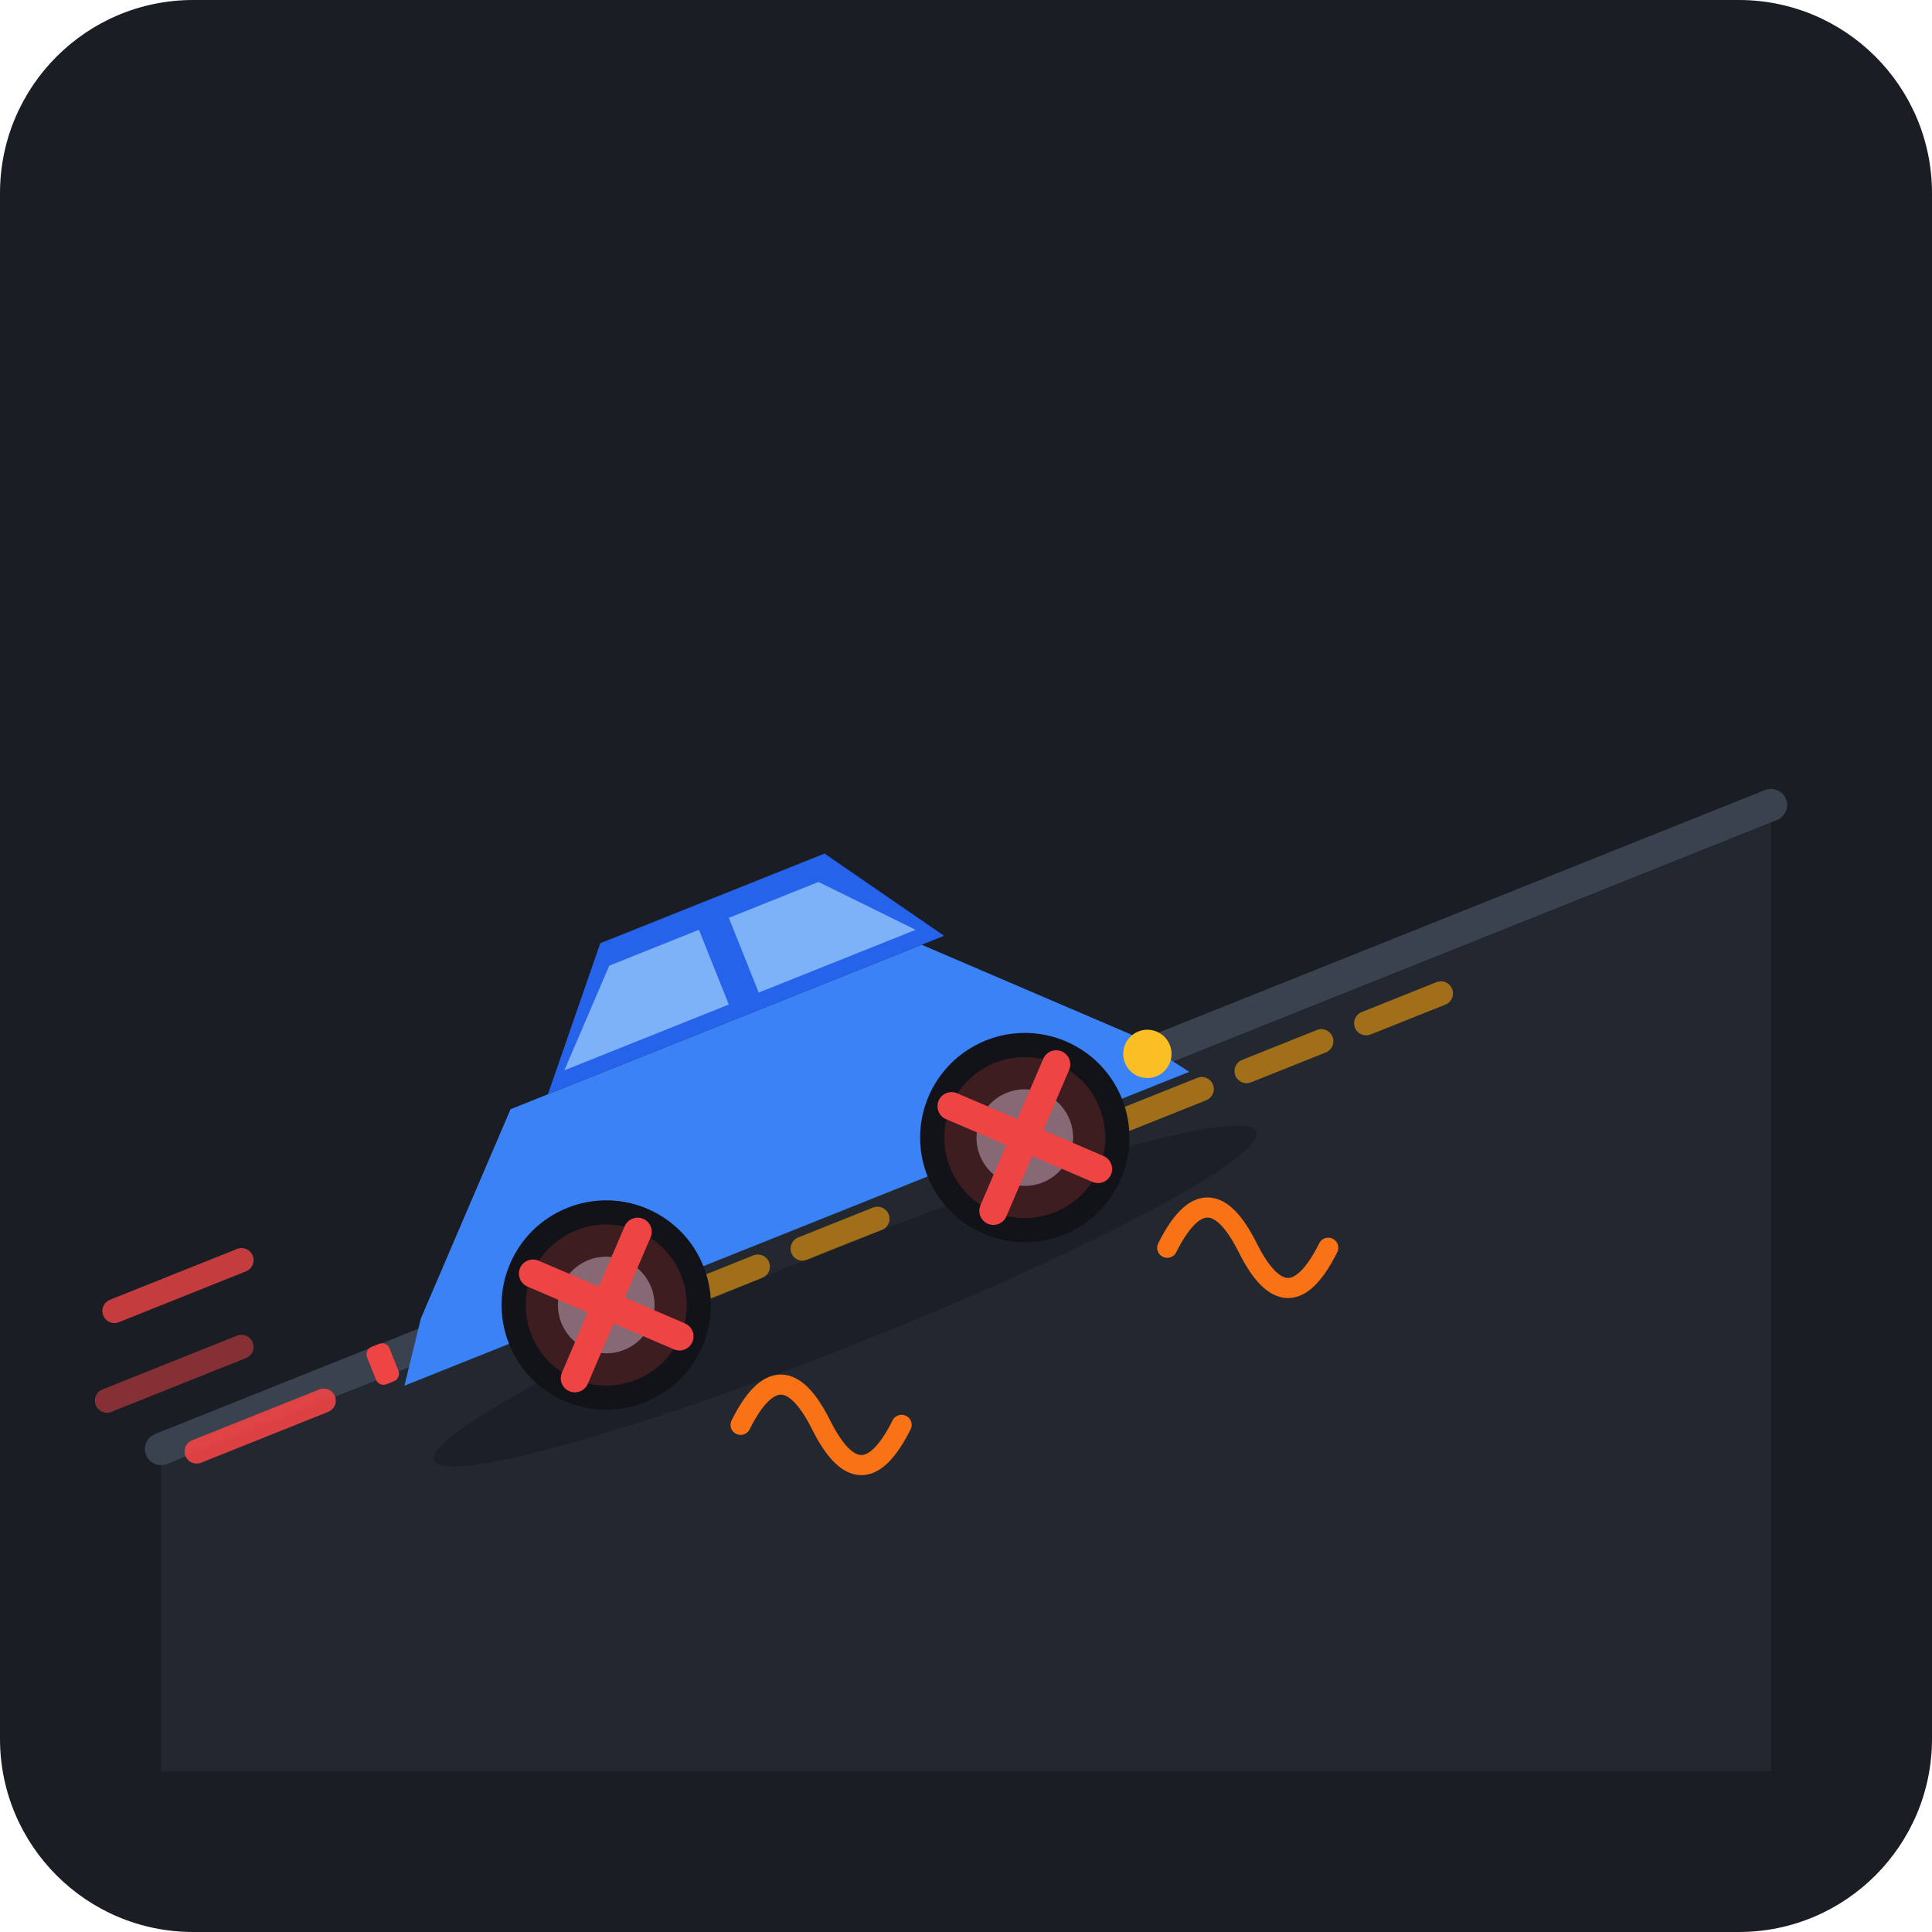
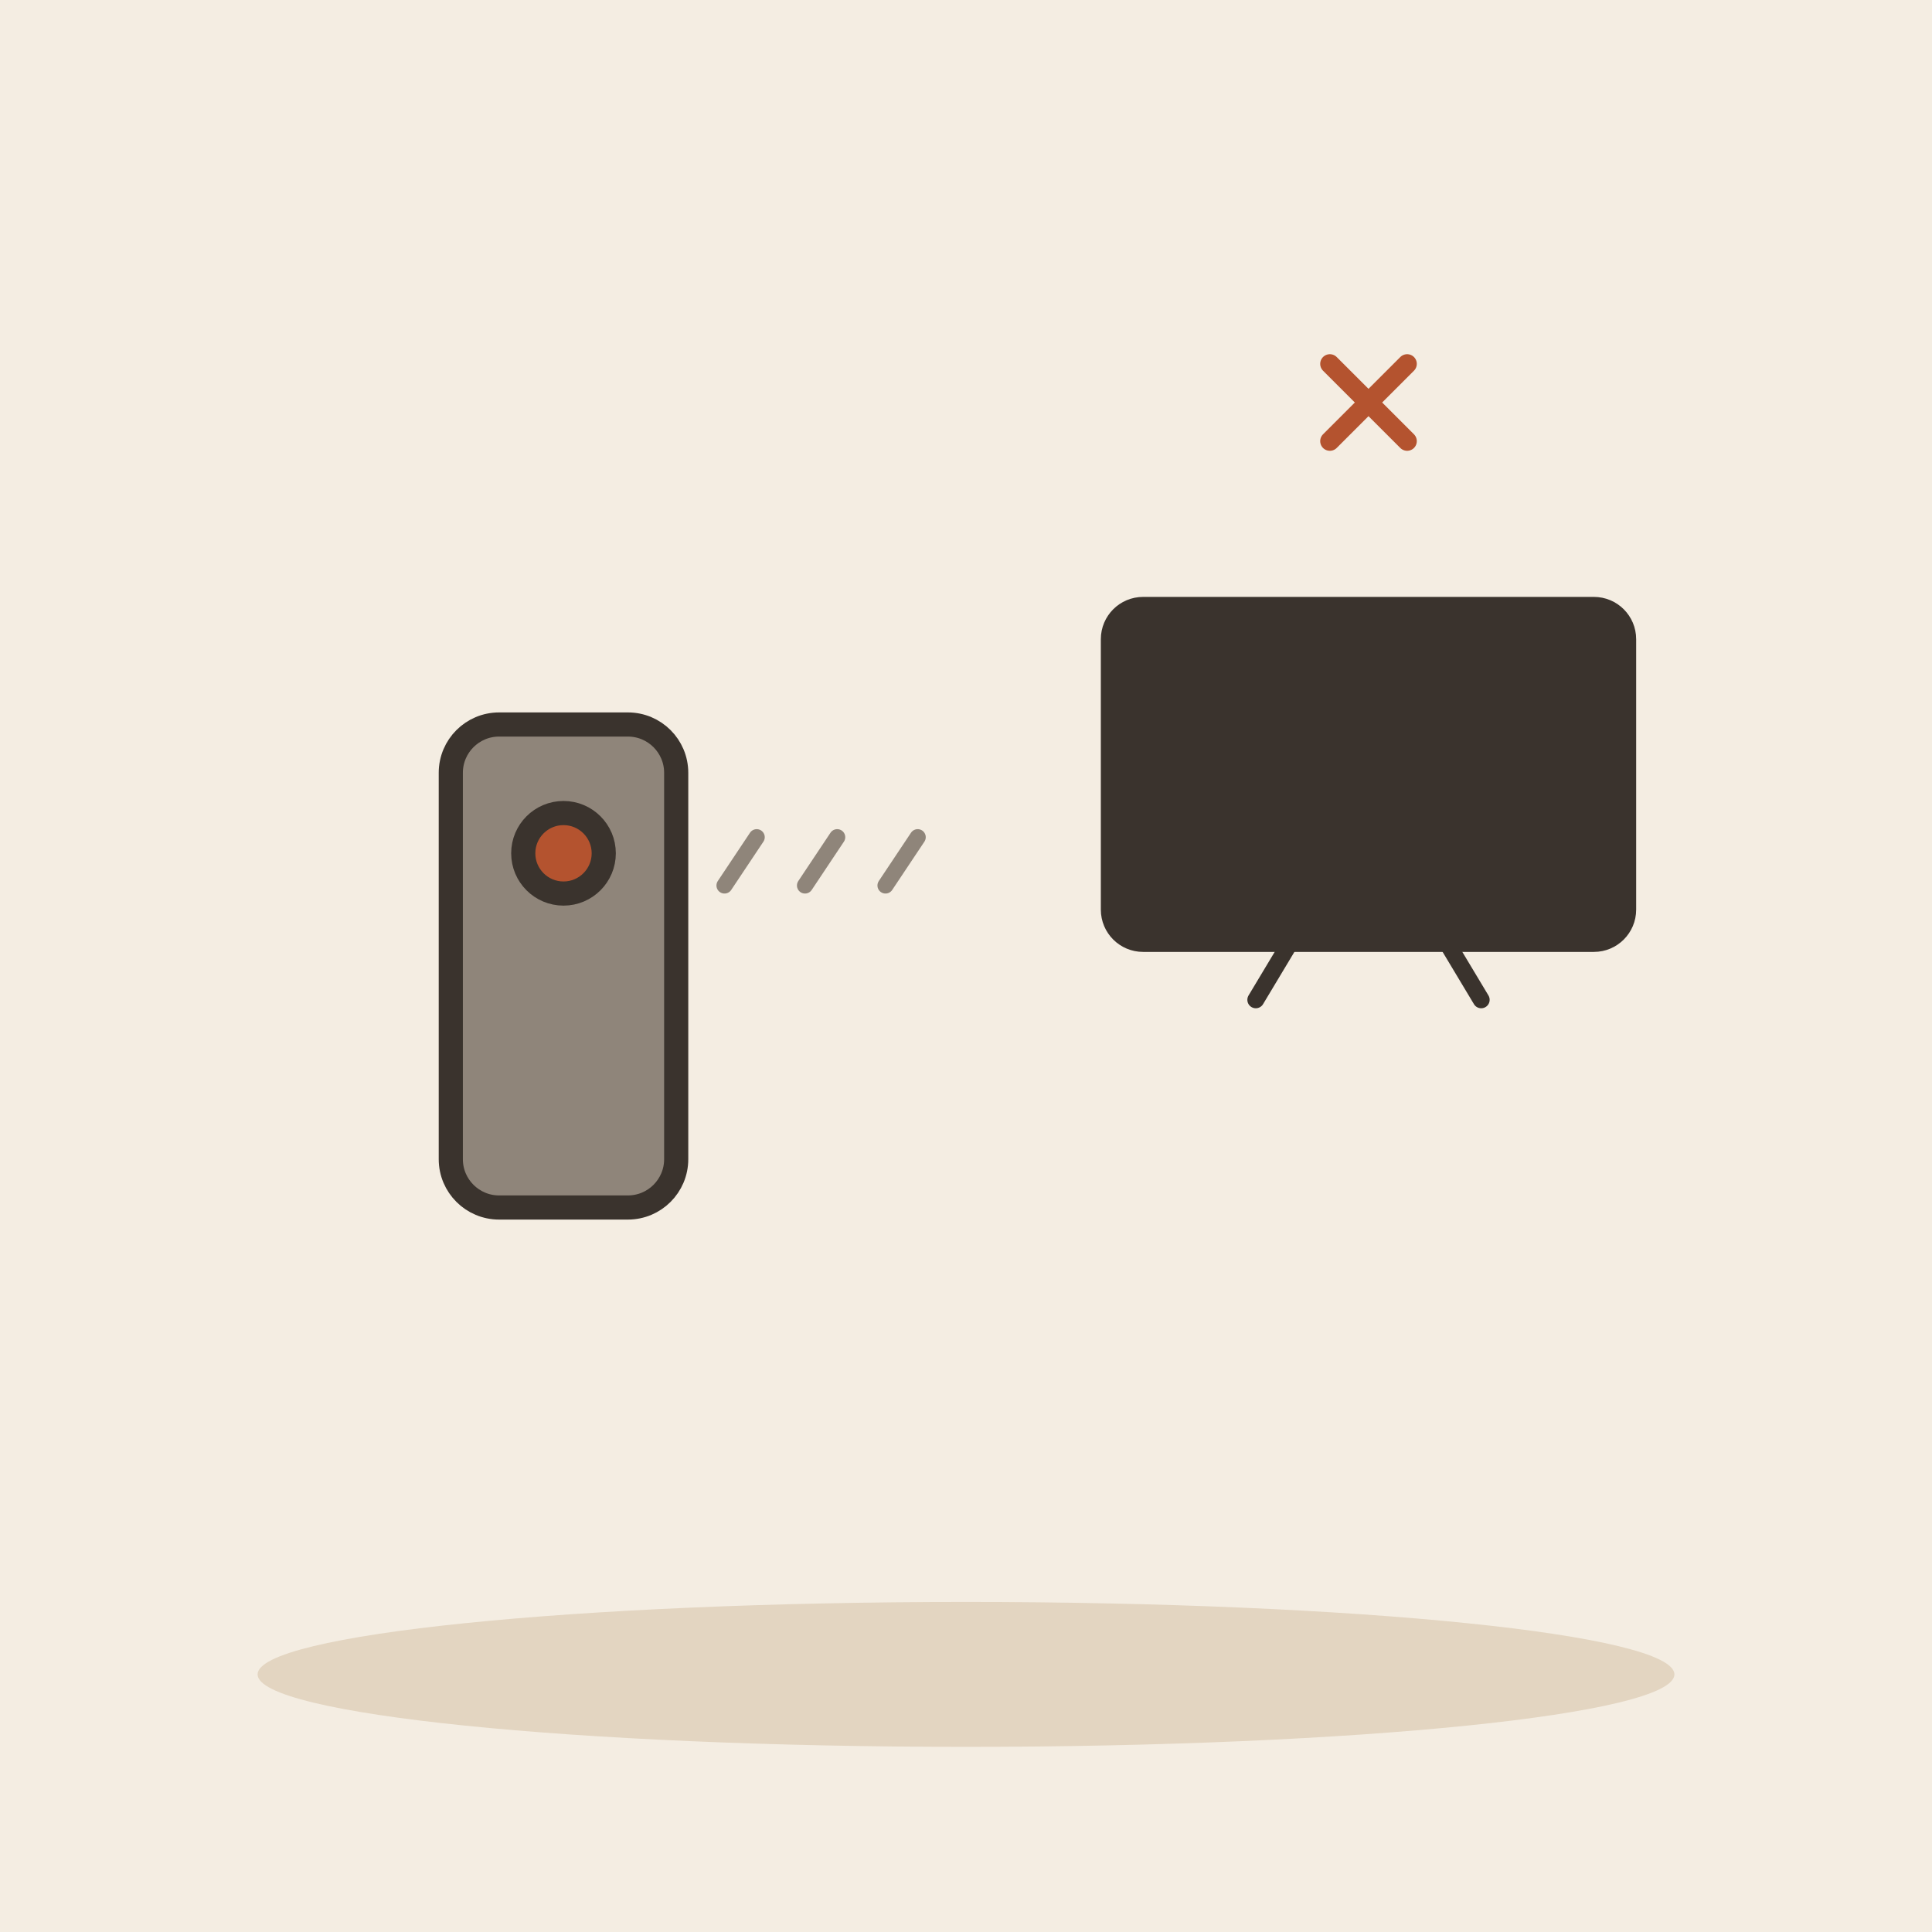
- <svg xmlns="http://www.w3.org/2000/svg" viewBox="0 0 240 240">
-   <rect width="240" height="240" rx="24" fill="#1A1D24" />
-   <g transform="translate(20, 20)">
-     <path d="M 0,160 L 200,80 L 200,200 L 0,200 Z" fill="#222730" />
-     <line x1="0" y1="160" x2="200" y2="80" stroke="#3A4250" stroke-width="4" stroke-linecap="round" />
-     <path d="M 50,147 L 90,131 M 120,119 L 160,103" stroke="#F59E0B" stroke-width="3" stroke-dasharray="10,6" stroke-linecap="round" opacity="0.6" />
-     <g transform="translate(10, 115) rotate(-21.8)">
-       <path d="M -25,20 L -8,20" stroke="#EF4444" stroke-width="3" stroke-linecap="round" opacity="0.8" />
-       <path d="M -30,30 L -12,30" stroke="#EF4444" stroke-width="3" stroke-linecap="round" opacity="0.5" />
-       <path d="M -22,40 L -5,40" stroke="#EF4444" stroke-width="3" stroke-linecap="round" opacity="0.9" />
-       <ellipse cx="60" cy="52" rx="55" ry="6" fill="#111318" opacity="0.4" />
-       <path d="M 10,35 L 30,15 L 85,15 L 105,35 L 110,42 L 5,42 Z" fill="#3B82F6" />
-       <path d="M 35,15 L 48,0 L 78,0 L 88,15 Z" fill="#2563EB" />
-       <path d="M 38,13 L 48,3 L 60,3 L 60,13 Z" fill="#93C5FD" opacity="0.8" />
-       <path d="M 64,3 L 76,3 L 85,13 L 64,13 Z" fill="#93C5FD" opacity="0.8" />
-       <circle cx="106" cy="38" r="3" fill="#FBBF24" />
-       <rect x="2" y="36" width="3" height="5" rx="1" fill="#EF4444" />
-       <circle cx="32" cy="42" r="13" fill="#111318" />
-       <circle cx="32" cy="42" r="6" fill="#6B7280" />
-       <circle cx="88" cy="42" r="13" fill="#111318" />
-       <circle cx="88" cy="42" r="6" fill="#6B7280" />
-       <g transform="translate(88, 42)">
-         <circle cx="0" cy="0" r="10" fill="#EF4444" opacity="0.2" />
-         <line x1="-7" y1="-7" x2="7" y2="7" stroke="#EF4444" stroke-width="3.5" stroke-linecap="round" />
-         <line x1="7" y1="-7" x2="-7" y2="7" stroke="#EF4444" stroke-width="3.5" stroke-linecap="round" />
-       </g>
-       <g transform="translate(32, 42)">
-         <circle cx="0" cy="0" r="10" fill="#EF4444" opacity="0.2" />
-         <line x1="-7" y1="-7" x2="7" y2="7" stroke="#EF4444" stroke-width="3.5" stroke-linecap="round" />
-         <line x1="7" y1="-7" x2="-7" y2="7" stroke="#EF4444" stroke-width="3.5" stroke-linecap="round" />
-       </g>
-     </g>
-     <path d="M 125,135 Q 130,125 135,135 T 145,135" fill="none" stroke="#F97316" stroke-width="2.5" stroke-linecap="round" />
-     <path d="M 72,157 Q 77,147 82,157 T 92,157" fill="none" stroke="#F97316" stroke-width="2.5" stroke-linecap="round" />
+ <svg xmlns="http://www.w3.org/2000/svg" viewBox="0 0 240 240" data-style="editorial">
+   <rect width="240" height="240" fill="#F4EDE2" />
+   <ellipse cx="120" cy="208" rx="88" ry="9" fill="#E3D5C1" />
+   <g transform="translate(70 120)">
+     <rect x="-14" y="-30" width="28" height="60" rx="6" fill="#8F857A" stroke="#3A332D" stroke-width="3" stroke-linecap="round" stroke-linejoin="round" />
+     <circle cx="0" cy="-14" r="5" fill="#B4532F" stroke="#3A332D" stroke-width="3" stroke-linecap="round" stroke-linejoin="round" />
  </g>
+   <g transform="translate(170 120) scale(0.7 0.7)">
+     <rect x="-46" y="-64" width="92" height="60" rx="6" fill="#3A332D" stroke="#3A332D" stroke-width="3" stroke-linecap="round" stroke-linejoin="round" />
+     <rect x="-40" y="-58" width="80" height="48" rx="2" fill="#3A332D" />
+     <path d="M-14 -4L-20 6" stroke="#3A332D" stroke-width="3" stroke-linecap="round" fill="none" />
+     <path d="M14 -4L20 6" stroke="#3A332D" stroke-width="3" stroke-linecap="round" fill="none" />
+   </g>
+   <g transform="translate(170 50) scale(0.4 0.4)">
+     <path d="M-12 -12L12 12M12 -12L-12 12" fill="none" stroke="#B4532F" stroke-width="6" stroke-linecap="round" stroke-linejoin="round" />
+   </g>
+   <path d="M90 110l4 -6" fill="none" stroke="#8F857A" stroke-width="2" stroke-linecap="round" stroke-linejoin="round" />
+   <path d="M100 110l4 -6" fill="none" stroke="#8F857A" stroke-width="2" stroke-linecap="round" stroke-linejoin="round" />
+   <path d="M110 110l4 -6" fill="none" stroke="#8F857A" stroke-width="2" stroke-linecap="round" stroke-linejoin="round" />
</svg>
